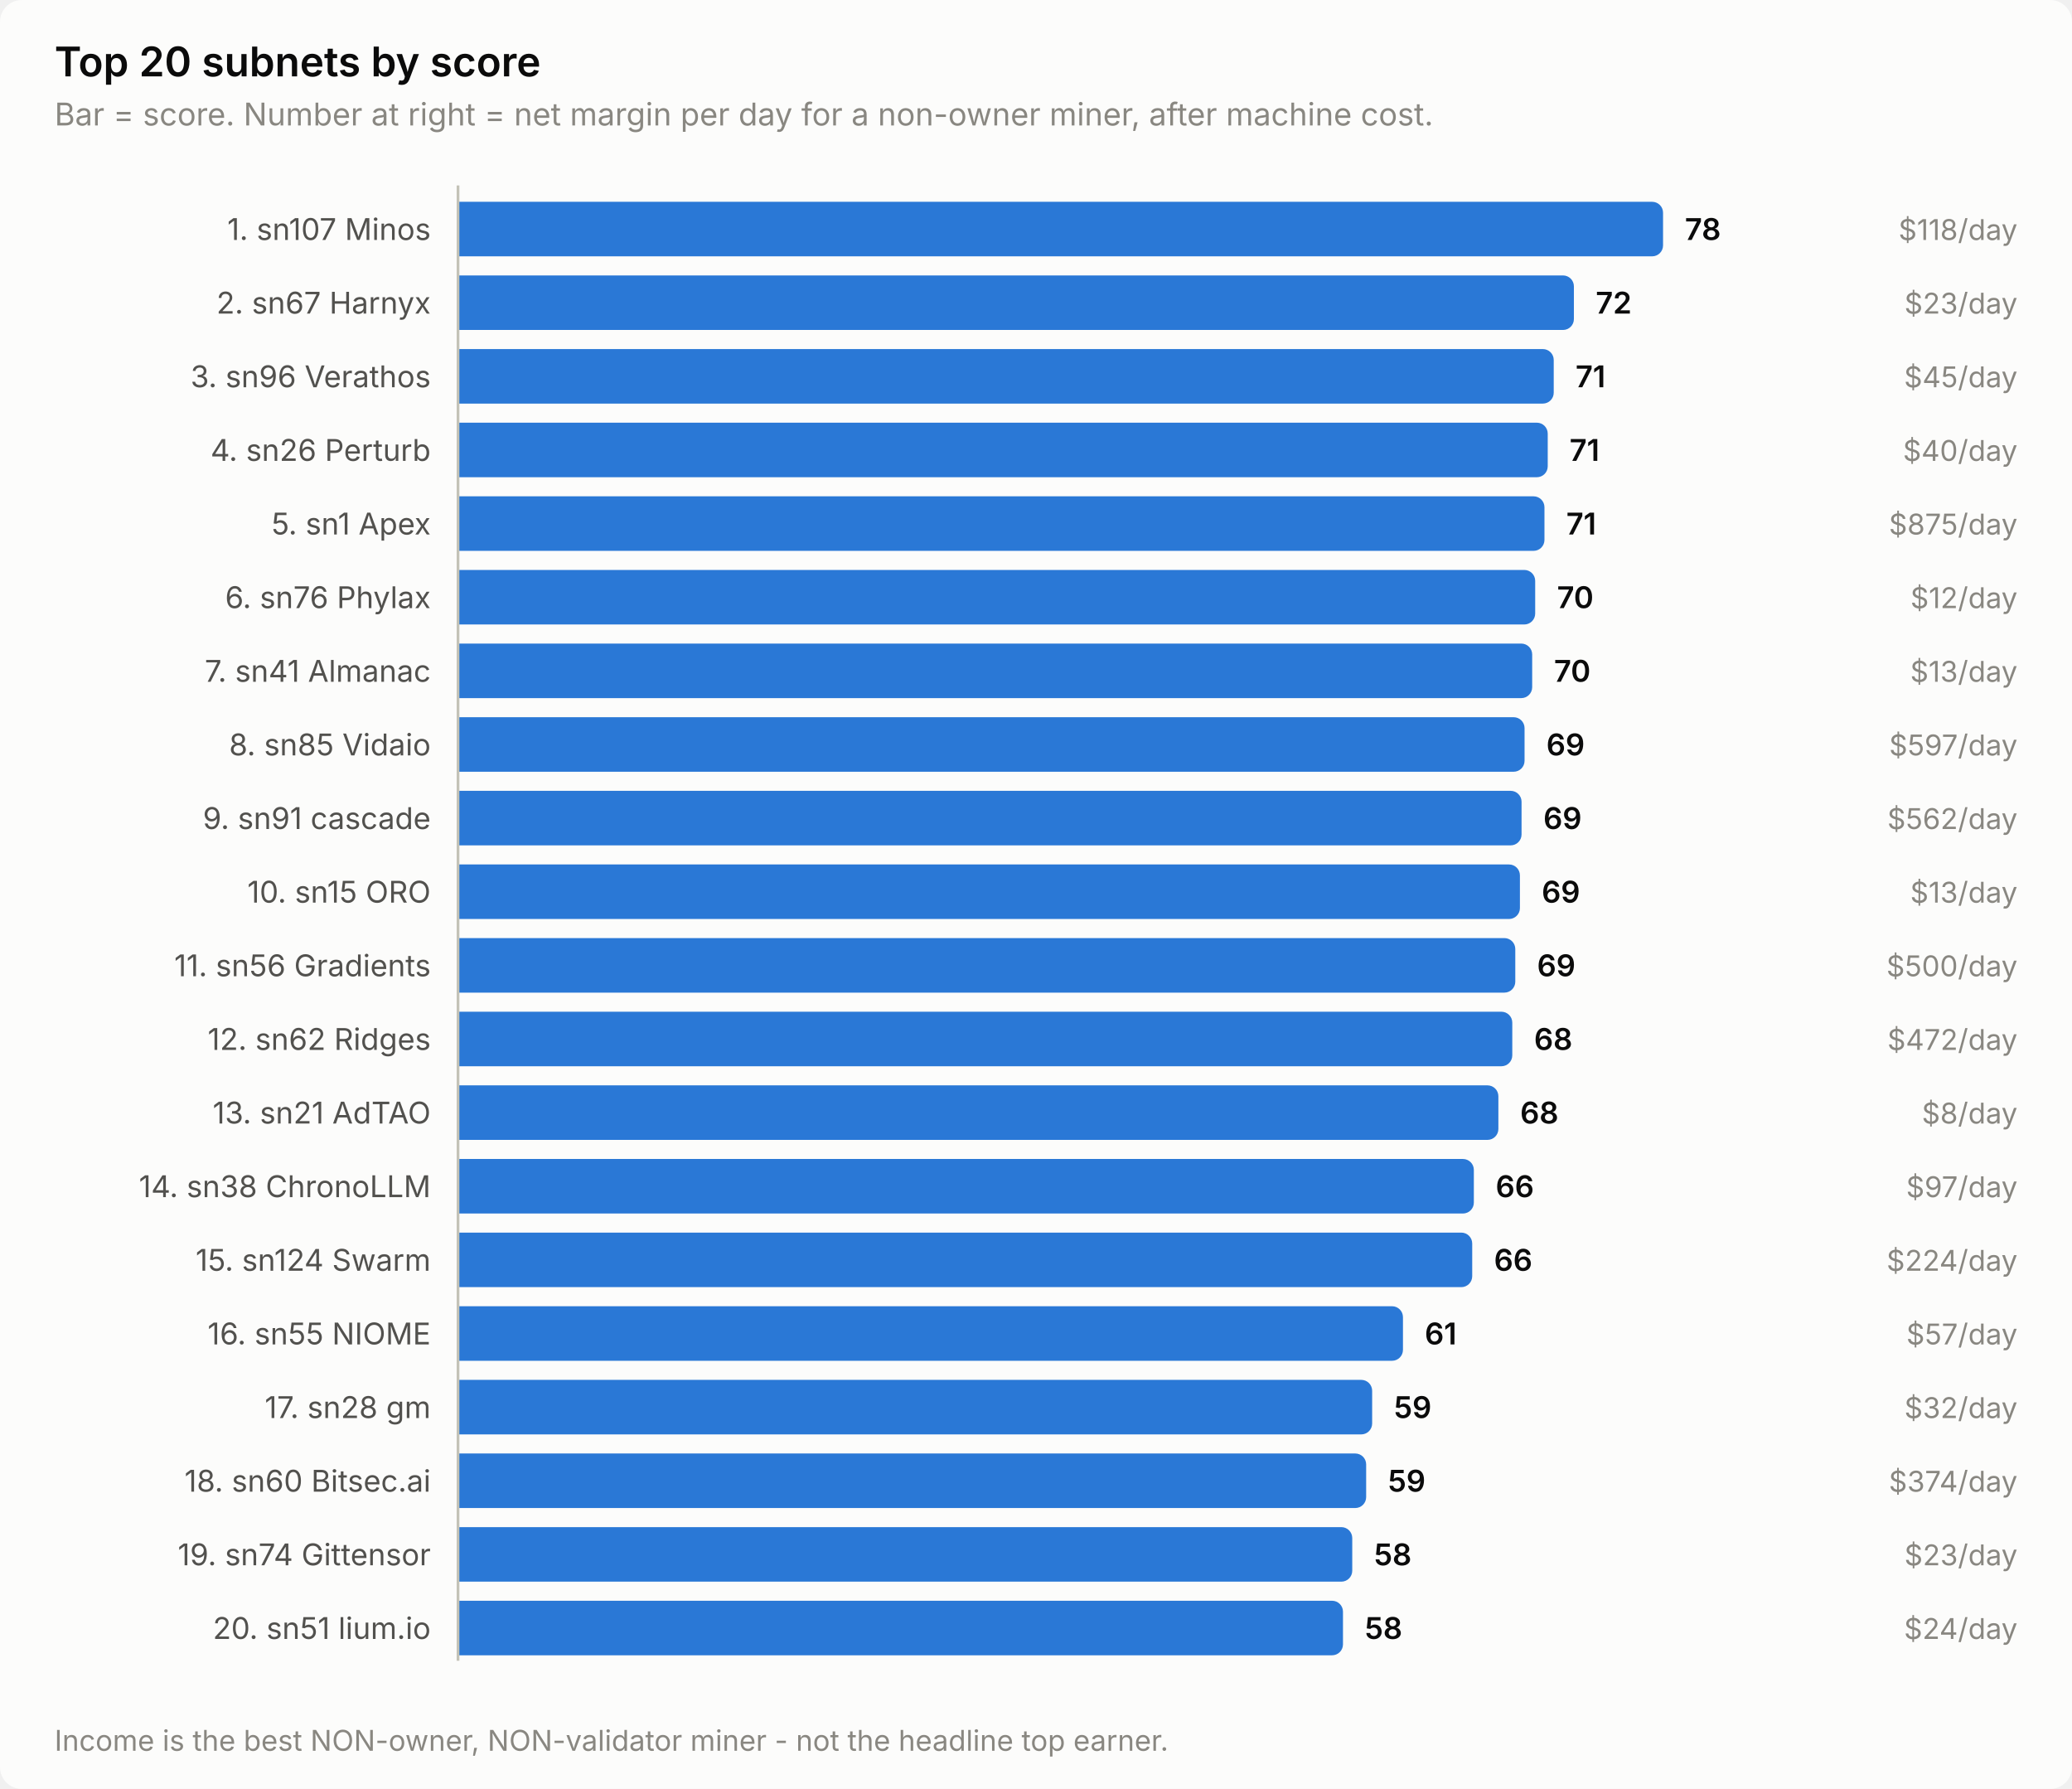
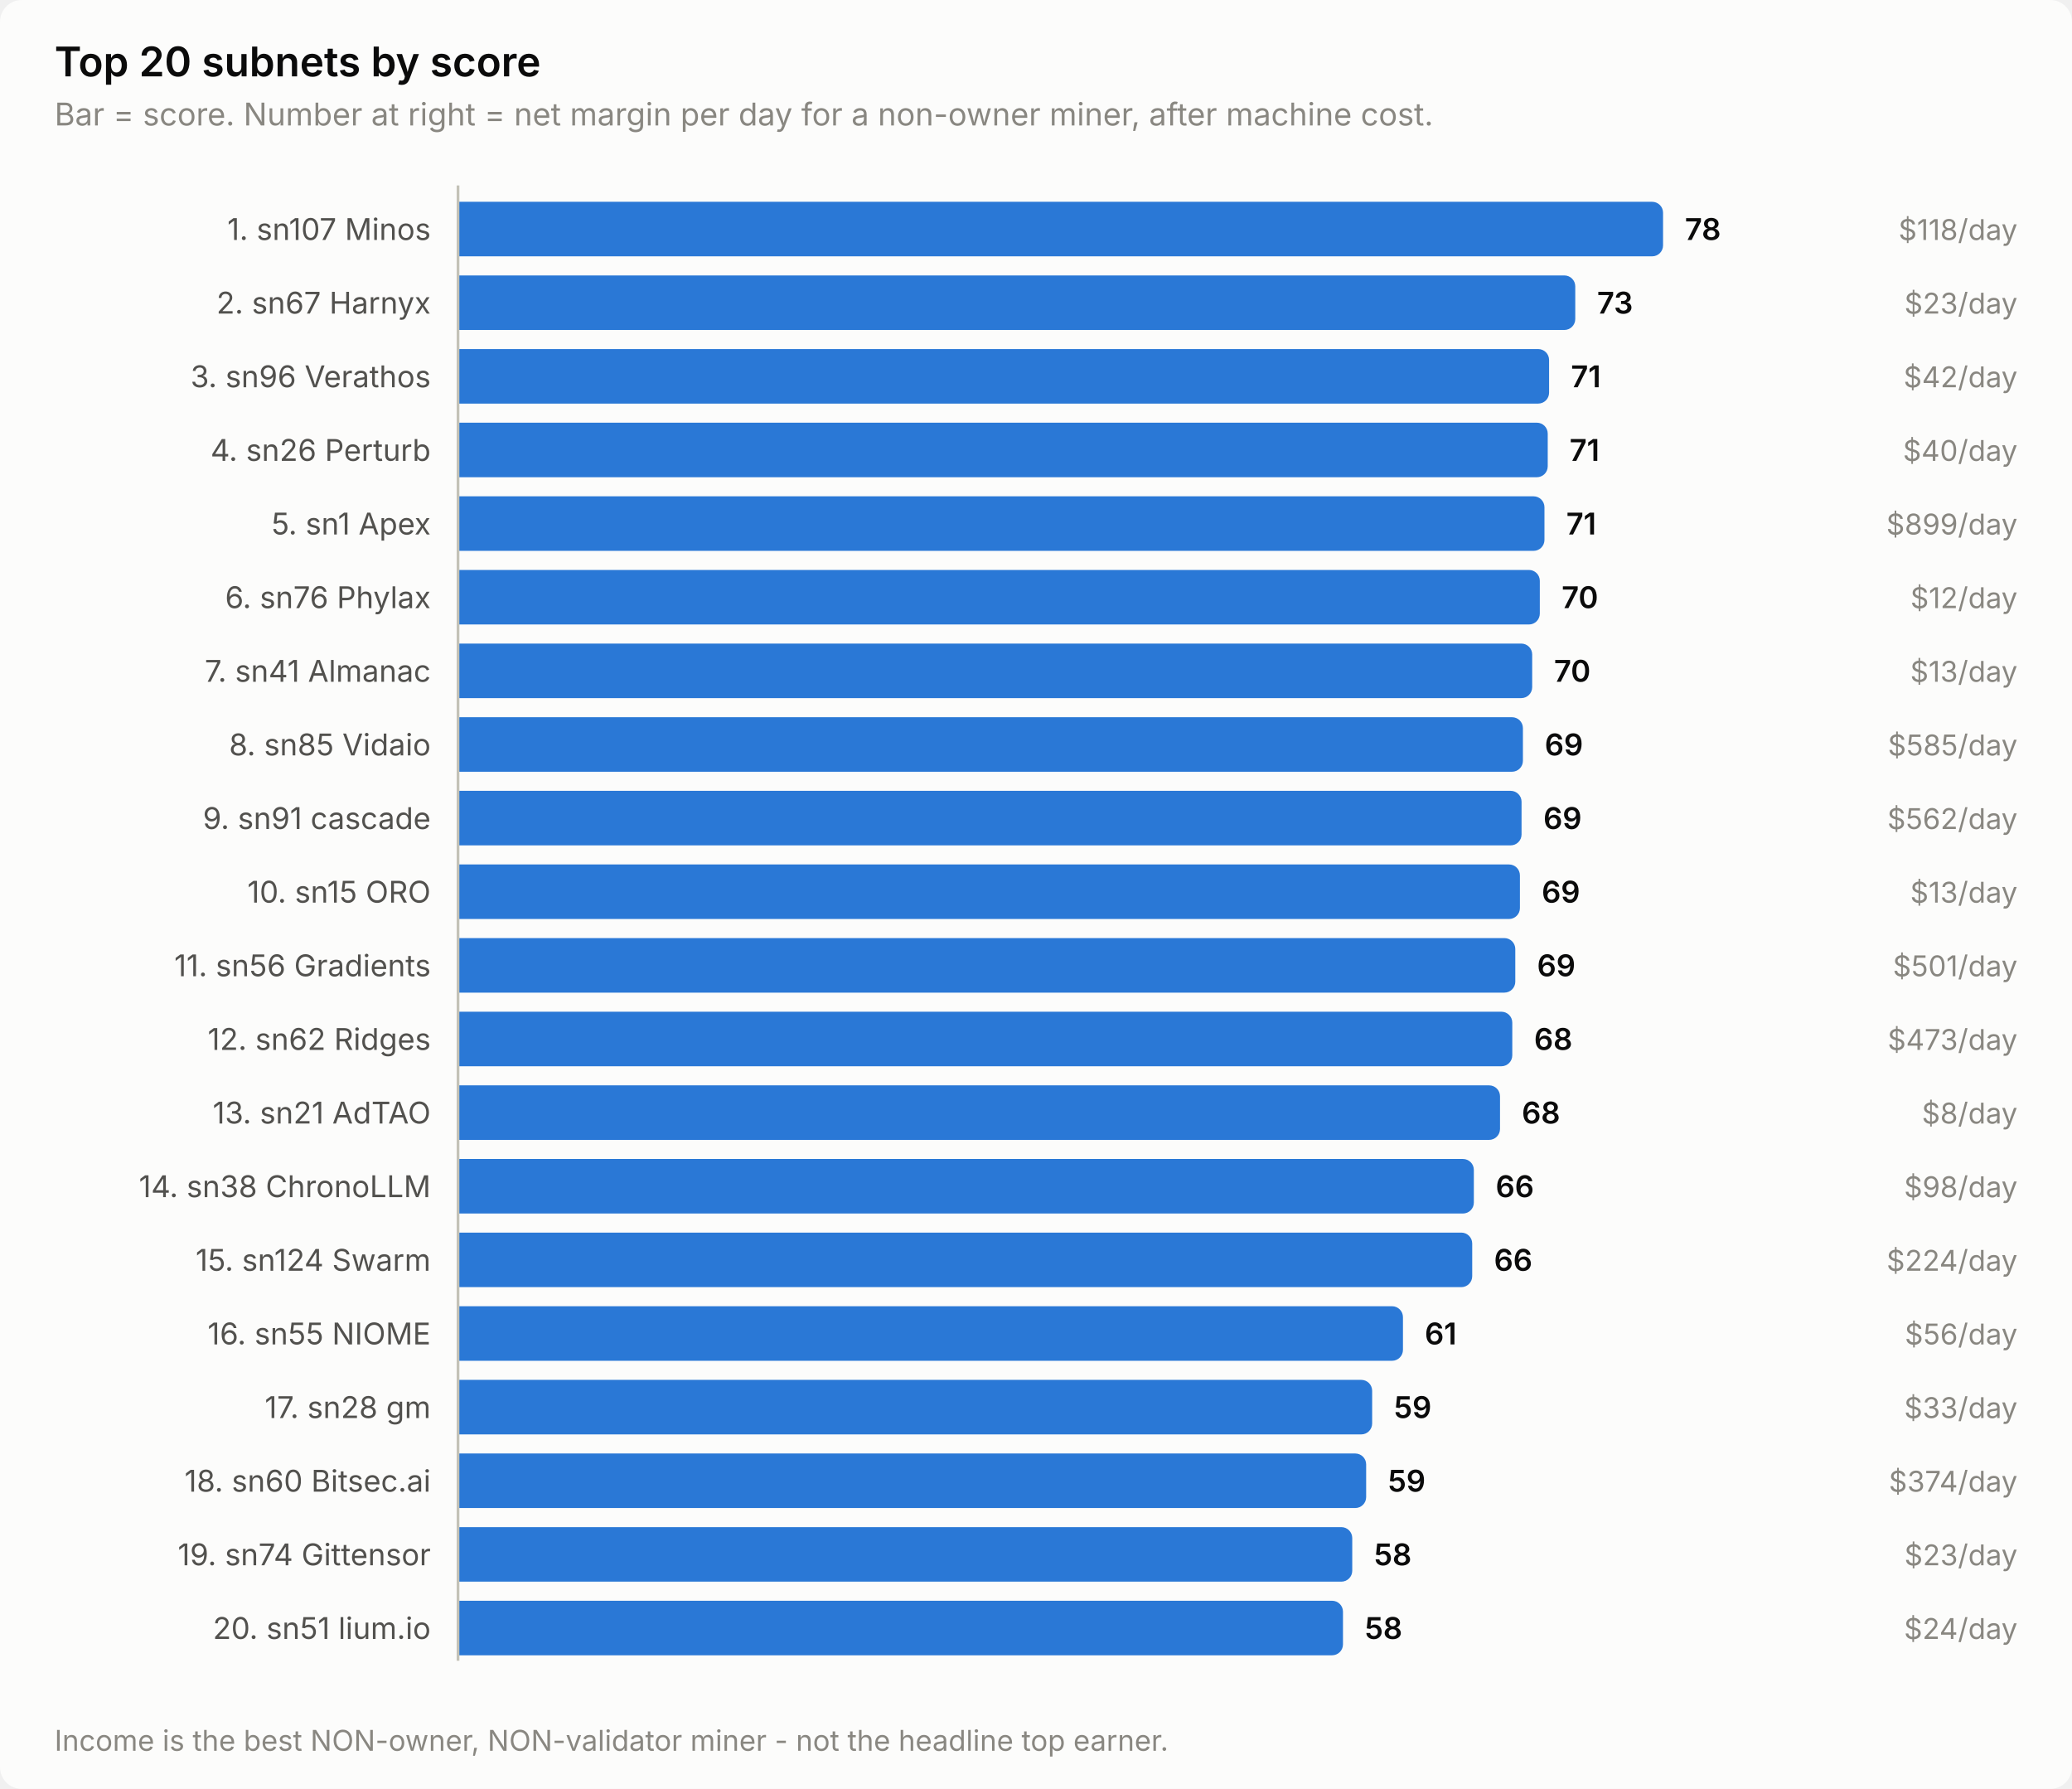
<svg xmlns="http://www.w3.org/2000/svg" width="760" height="656" viewBox="0 0 760 656" role="img" aria-label="Top 20 subnets by score">
  <style>
    text { font-family: system-ui, -apple-system, 'Segoe UI', sans-serif; }
    .t-title { font-size: 15px; font-weight: 600; }
    .t-sub { font-size: 11.5px; }
    .t-lab { font-size: 11px; }
    .t-val { font-size: 11px; font-weight: 600; font-variant-numeric: tabular-nums; }
    .t-tick { font-size: 10.5px; font-variant-numeric: tabular-nums; }

    .surface { fill: #fcfcfb; }
    .ink { fill: #0b0b0b; }
    .ink2 { fill: #52514e; }
    .muted { fill: #898781; }
    .grid { stroke: #e1e0d9; }
    .axis { stroke: #c3c2b7; }
    .accent { fill: #2a78d6; }
    .critical { fill: #d03b3b; }
    .deemph { fill: #d8d7d0; }

    @media (prefers-color-scheme: dark) {
      .surface { fill: #1a1a19; }
      .ink { fill: #ffffff; }
      .ink2 { fill: #c3c2b7; }
      .muted { fill: #898781; }
      .grid { stroke: #2c2c2a; }
      .axis { stroke: #383835; }
      .accent { fill: #3987e5; }
      .deemph { fill: #3a3a37; }
    }
</style>
  <rect class="surface" width="760" height="656" rx="8" />
  <text class="ink t-title" x="20" y="28">Top 20 subnets by score</text>
  <text class="muted t-sub" x="20" y="46">Bar = score. Number at right = net margin per day for a non-owner miner, after machine cost.</text>
  <text class="ink2 t-lab" x="158" y="88" text-anchor="end">1. sn107 Minos</text>
  <path class="accent" d="M168.0,74.0 H606.0 a4.0,4.0 0 0 1 4.0,4.0 V90.0 a4.0,4.0 0 0 1 -4.0,4.0 H168.0 Z" />
  <text class="ink t-val" x="618.0" y="88">78</text>
  <text class="muted t-tick" x="740" y="88" text-anchor="end">$118/day</text>
  <text class="ink2 t-lab" x="158" y="115" text-anchor="end">2. sn67 Harnyx</text>
-   <path class="accent" d="M168.0,101.0 H573.3 a4.0,4.0 0 0 1 4.0,4.0 V117.0 a4.0,4.0 0 0 1 -4.0,4.0 H168.0 Z" />
-   <text class="ink t-val" x="585.3" y="115">72</text>
+   <path class="accent" d="M168.0,101.0 H573.8 a4.0,4.0 0 0 1 4.0,4.0 V117.0 a4.0,4.0 0 0 1 -4.0,4.0 H168.0 Z" />
+   <text class="ink t-val" x="585.8" y="115">73</text>
  <text class="muted t-tick" x="740" y="115" text-anchor="end">$23/day</text>
  <text class="ink2 t-lab" x="158" y="142" text-anchor="end">3. sn96 Verathos</text>
-   <path class="accent" d="M168.0,128.0 H565.9 a4.0,4.0 0 0 1 4.0,4.0 V144.0 a4.0,4.0 0 0 1 -4.0,4.0 H168.0 Z" />
-   <text class="ink t-val" x="577.9" y="142">71</text>
-   <text class="muted t-tick" x="740" y="142" text-anchor="end">$45/day</text>
+   <path class="accent" d="M168.0,128.0 H564.2 a4.0,4.0 0 0 1 4.0,4.0 V144.0 a4.0,4.0 0 0 1 -4.0,4.0 H168.0 Z" />
+   <text class="ink t-val" x="576.2" y="142">71</text>
+   <text class="muted t-tick" x="740" y="142" text-anchor="end">$42/day</text>
  <text class="ink2 t-lab" x="158" y="169" text-anchor="end">4. sn26 Perturb</text>
  <path class="accent" d="M168.0,155.0 H563.7 a4.0,4.0 0 0 1 4.0,4.0 V171.0 a4.0,4.0 0 0 1 -4.0,4.0 H168.0 Z" />
  <text class="ink t-val" x="575.7" y="169">71</text>
  <text class="muted t-tick" x="740" y="169" text-anchor="end">$40/day</text>
  <text class="ink2 t-lab" x="158" y="196" text-anchor="end">5. sn1 Apex</text>
  <path class="accent" d="M168.0,182.0 H562.5 a4.0,4.0 0 0 1 4.0,4.0 V198.0 a4.0,4.0 0 0 1 -4.0,4.0 H168.0 Z" />
  <text class="ink t-val" x="574.5" y="196">71</text>
-   <text class="muted t-tick" x="740" y="196" text-anchor="end">$875/day</text>
+   <text class="muted t-tick" x="740" y="196" text-anchor="end">$899/day</text>
  <text class="ink2 t-lab" x="158" y="223" text-anchor="end">6. sn76 Phylax</text>
-   <path class="accent" d="M168.0,209.0 H559.1 a4.0,4.0 0 0 1 4.0,4.0 V225.0 a4.0,4.0 0 0 1 -4.0,4.0 H168.0 Z" />
-   <text class="ink t-val" x="571.1" y="223">70</text>
+   <path class="accent" d="M168.0,209.0 H560.8 a4.0,4.0 0 0 1 4.0,4.0 V225.0 a4.0,4.0 0 0 1 -4.0,4.0 H168.0 Z" />
+   <text class="ink t-val" x="572.8" y="223">70</text>
  <text class="muted t-tick" x="740" y="223" text-anchor="end">$12/day</text>
  <text class="ink2 t-lab" x="158" y="250" text-anchor="end">7. sn41 Almanac</text>
  <path class="accent" d="M168.0,236.0 H558.0 a4.0,4.0 0 0 1 4.0,4.0 V252.0 a4.0,4.0 0 0 1 -4.0,4.0 H168.0 Z" />
  <text class="ink t-val" x="570.0" y="250">70</text>
  <text class="muted t-tick" x="740" y="250" text-anchor="end">$13/day</text>
  <text class="ink2 t-lab" x="158" y="277" text-anchor="end">8. sn85 Vidaio</text>
-   <path class="accent" d="M168.0,263.0 H555.2 a4.0,4.0 0 0 1 4.0,4.0 V279.0 a4.0,4.0 0 0 1 -4.0,4.0 H168.0 Z" />
-   <text class="ink t-val" x="567.2" y="277">69</text>
-   <text class="muted t-tick" x="740" y="277" text-anchor="end">$597/day</text>
+   <path class="accent" d="M168.0,263.0 H554.6 a4.0,4.0 0 0 1 4.0,4.0 V279.0 a4.0,4.0 0 0 1 -4.0,4.0 H168.0 Z" />
+   <text class="ink t-val" x="566.6" y="277">69</text>
+   <text class="muted t-tick" x="740" y="277" text-anchor="end">$585/day</text>
  <text class="ink2 t-lab" x="158" y="304" text-anchor="end">9. sn91 cascade</text>
  <path class="accent" d="M168.0,290.0 H554.1 a4.0,4.0 0 0 1 4.0,4.0 V306.0 a4.0,4.0 0 0 1 -4.0,4.0 H168.0 Z" />
  <text class="ink t-val" x="566.1" y="304">69</text>
  <text class="muted t-tick" x="740" y="304" text-anchor="end">$562/day</text>
  <text class="ink2 t-lab" x="158" y="331" text-anchor="end">10. sn15 ORO</text>
  <path class="accent" d="M168.0,317.0 H553.5 a4.0,4.0 0 0 1 4.0,4.0 V333.0 a4.0,4.0 0 0 1 -4.0,4.0 H168.0 Z" />
  <text class="ink t-val" x="565.5" y="331">69</text>
  <text class="muted t-tick" x="740" y="331" text-anchor="end">$13/day</text>
  <text class="ink2 t-lab" x="158" y="358" text-anchor="end">11. sn56 Gradients</text>
  <path class="accent" d="M168.0,344.0 H551.8 a4.0,4.0 0 0 1 4.0,4.0 V360.0 a4.0,4.0 0 0 1 -4.0,4.0 H168.0 Z" />
  <text class="ink t-val" x="563.8" y="358">69</text>
-   <text class="muted t-tick" x="740" y="358" text-anchor="end">$500/day</text>
+   <text class="muted t-tick" x="740" y="358" text-anchor="end">$501/day</text>
  <text class="ink2 t-lab" x="158" y="385" text-anchor="end">12. sn62 Ridges</text>
  <path class="accent" d="M168.0,371.0 H550.7 a4.0,4.0 0 0 1 4.0,4.0 V387.0 a4.0,4.0 0 0 1 -4.0,4.0 H168.0 Z" />
  <text class="ink t-val" x="562.7" y="385">68</text>
-   <text class="muted t-tick" x="740" y="385" text-anchor="end">$472/day</text>
+   <text class="muted t-tick" x="740" y="385" text-anchor="end">$473/day</text>
  <text class="ink2 t-lab" x="158" y="412" text-anchor="end">13. sn21 AdTAO</text>
-   <path class="accent" d="M168.0,398.0 H545.6 a4.0,4.0 0 0 1 4.0,4.0 V414.0 a4.0,4.0 0 0 1 -4.0,4.0 H168.0 Z" />
-   <text class="ink t-val" x="557.6" y="412">68</text>
+   <path class="accent" d="M168.0,398.0 H546.2 a4.0,4.0 0 0 1 4.0,4.0 V414.0 a4.0,4.0 0 0 1 -4.0,4.0 H168.0 Z" />
+   <text class="ink t-val" x="558.2" y="412">68</text>
  <text class="muted t-tick" x="740" y="412" text-anchor="end">$8/day</text>
  <text class="ink2 t-lab" x="158" y="439" text-anchor="end">14. sn38 ChronoLLM</text>
  <path class="accent" d="M168.0,425.0 H536.6 a4.0,4.0 0 0 1 4.0,4.0 V441.0 a4.0,4.0 0 0 1 -4.0,4.0 H168.0 Z" />
  <text class="ink t-val" x="548.6" y="439">66</text>
-   <text class="muted t-tick" x="740" y="439" text-anchor="end">$97/day</text>
+   <text class="muted t-tick" x="740" y="439" text-anchor="end">$98/day</text>
  <text class="ink2 t-lab" x="158" y="466" text-anchor="end">15. sn124 Swarm</text>
  <path class="accent" d="M168.0,452.0 H536.0 a4.0,4.0 0 0 1 4.0,4.0 V468.0 a4.0,4.0 0 0 1 -4.0,4.0 H168.0 Z" />
  <text class="ink t-val" x="548.0" y="466">66</text>
  <text class="muted t-tick" x="740" y="466" text-anchor="end">$224/day</text>
  <text class="ink2 t-lab" x="158" y="493" text-anchor="end">16. sn55 NIOME</text>
  <path class="accent" d="M168.0,479.0 H510.6 a4.0,4.0 0 0 1 4.0,4.0 V495.0 a4.0,4.0 0 0 1 -4.0,4.0 H168.0 Z" />
  <text class="ink t-val" x="522.6" y="493">61</text>
-   <text class="muted t-tick" x="740" y="493" text-anchor="end">$57/day</text>
+   <text class="muted t-tick" x="740" y="493" text-anchor="end">$56/day</text>
  <text class="ink2 t-lab" x="158" y="520" text-anchor="end">17. sn28 gm</text>
  <path class="accent" d="M168.0,506.0 H499.3 a4.0,4.0 0 0 1 4.0,4.0 V522.0 a4.0,4.0 0 0 1 -4.0,4.0 H168.0 Z" />
  <text class="ink t-val" x="511.3" y="520">59</text>
-   <text class="muted t-tick" x="740" y="520" text-anchor="end">$32/day</text>
+   <text class="muted t-tick" x="740" y="520" text-anchor="end">$33/day</text>
  <text class="ink2 t-lab" x="158" y="547" text-anchor="end">18. sn60 Bitsec.ai</text>
  <path class="accent" d="M168.0,533.0 H497.1 a4.0,4.0 0 0 1 4.0,4.0 V549.0 a4.0,4.0 0 0 1 -4.0,4.0 H168.0 Z" />
  <text class="ink t-val" x="509.1" y="547">59</text>
  <text class="muted t-tick" x="740" y="547" text-anchor="end">$374/day</text>
  <text class="ink2 t-lab" x="158" y="574" text-anchor="end">19. sn74 Gittensor</text>
  <path class="accent" d="M168.0,560.0 H492.0 a4.0,4.0 0 0 1 4.0,4.0 V576.0 a4.0,4.0 0 0 1 -4.0,4.0 H168.0 Z" />
  <text class="ink t-val" x="504.0" y="574">58</text>
  <text class="muted t-tick" x="740" y="574" text-anchor="end">$23/day</text>
  <text class="ink2 t-lab" x="158" y="601" text-anchor="end">20. sn51 lium.io</text>
  <path class="accent" d="M168.0,587.0 H488.6 a4.0,4.0 0 0 1 4.0,4.0 V603.0 a4.0,4.0 0 0 1 -4.0,4.0 H168.0 Z" />
  <text class="ink t-val" x="500.6" y="601">58</text>
  <text class="muted t-tick" x="740" y="601" text-anchor="end">$24/day</text>
  <line class="axis" x1="168" y1="68" x2="168" y2="609" stroke-width="1" />
  <text class="muted t-tick" x="20" y="642">Income is the best NON-owner, NON-validator miner - not the headline top earner.</text>
</svg>
